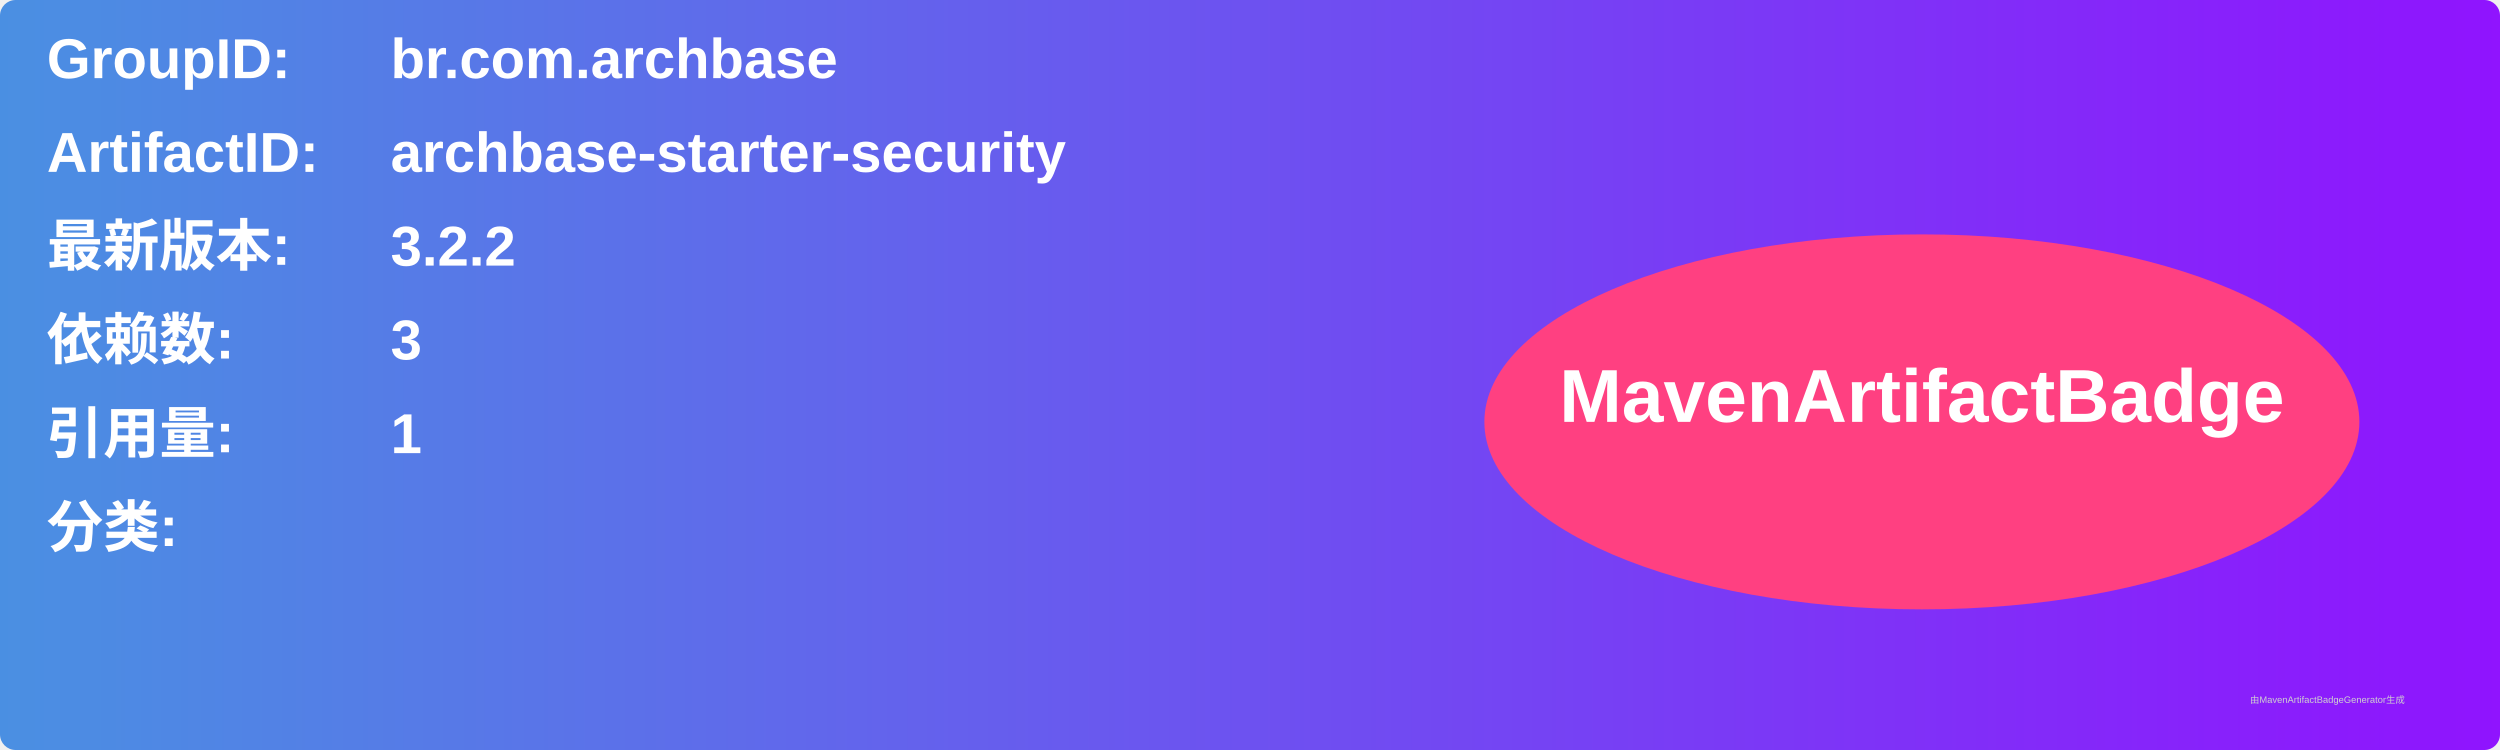
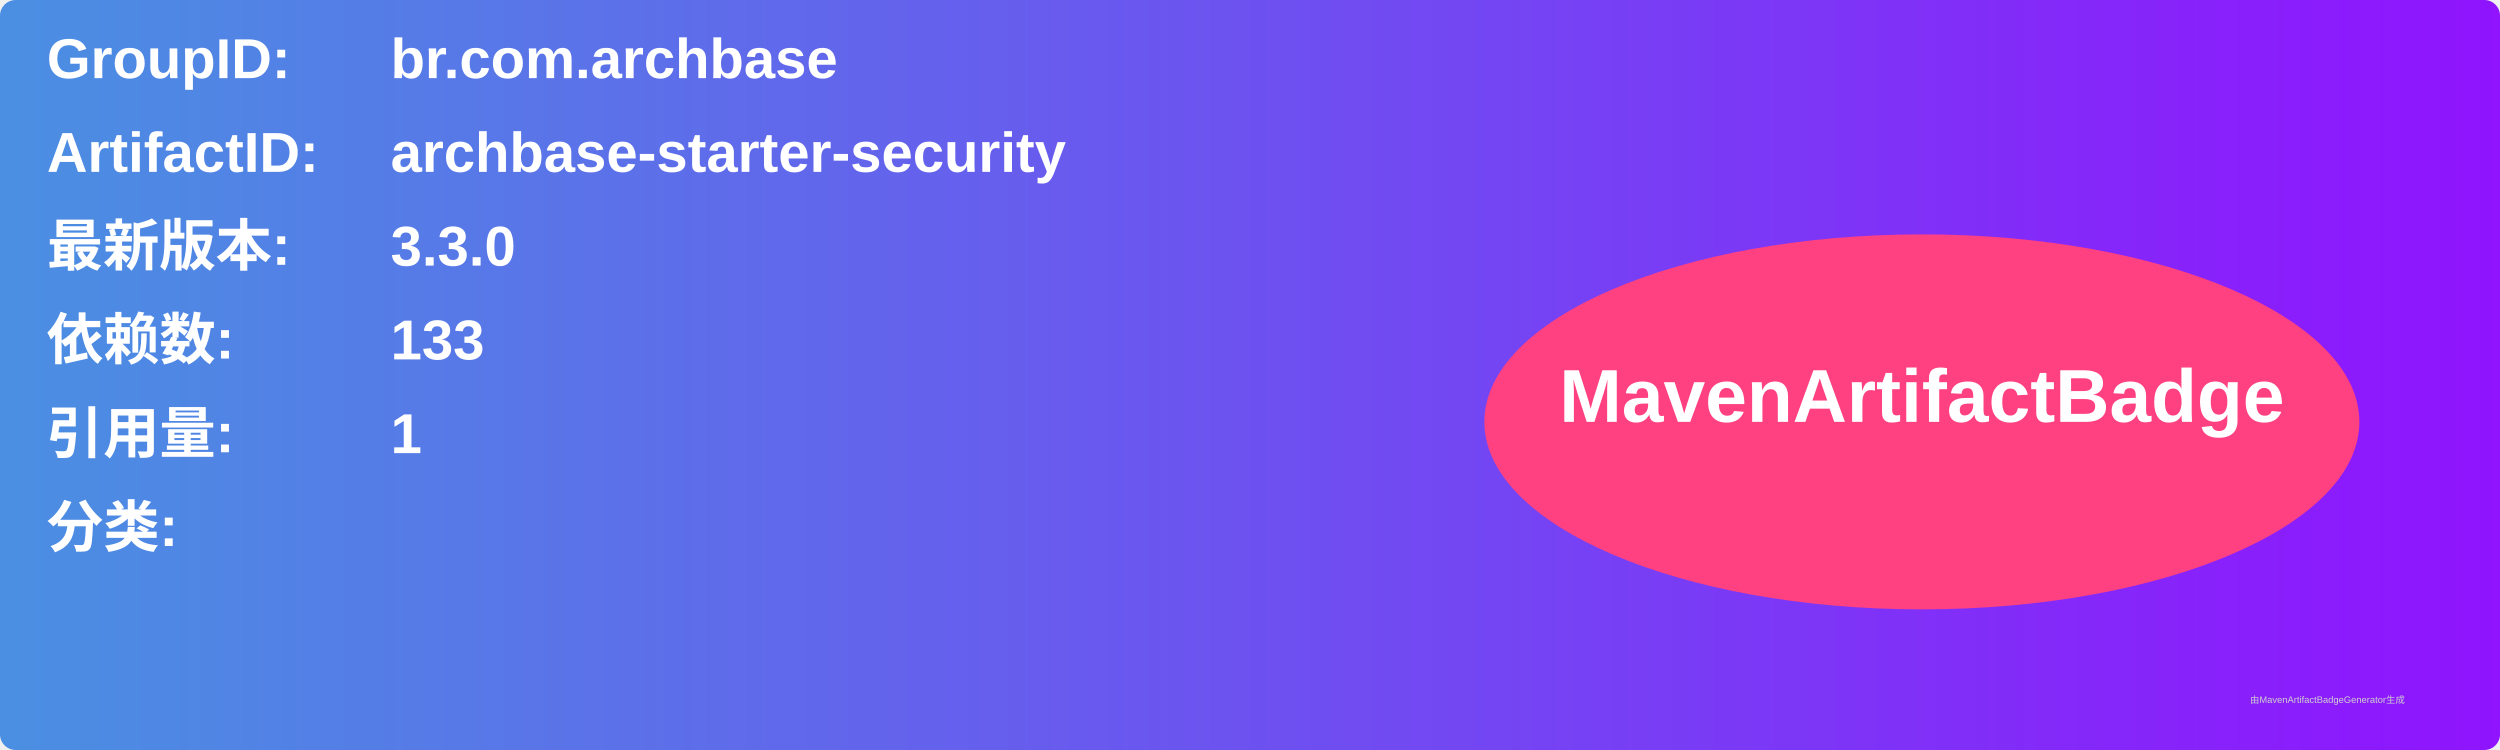
<svg xmlns="http://www.w3.org/2000/svg" width="800" height="240" viewBox="0 0 800 240">
  <linearGradient id="grad" x1="0%" y1="0%" x2="100%" y2="0%">
    <stop offset="0%" stop-color="#4a90e2" />
    <stop offset="100%" stop-color="#9013fe" />
  </linearGradient>
  <rect width="100%" height="100%" rx="5" ry="5" fill="url(#grad)" />
  <g transform="translate(15, 15)">
    <text x="0" y="10" font-family="Arial" font-size="18" fill="white" font-weight="bold" width="260">GroupID:</text>
    <text x="110" y="10" font-family="Arial" font-size="18" fill="white" font-weight="bold" width="460">br.com.archbase</text>
    <text x="0" y="40" font-family="Arial" font-size="18" fill="white" font-weight="bold" width="260">ArtifactID:</text>
    <text x="110" y="40" font-family="Arial" font-size="18" fill="white" font-weight="bold" width="460">archbase-starter-security</text>
    <text x="0" y="70" font-family="Arial" font-size="18" fill="white" font-weight="bold">最新版本:</text>
    <text x="110" y="70" font-family="Arial" font-size="18" fill="white" font-weight="bold">
-       <tspan font-weight="bold">3.2.2</tspan>
+       <tspan font-weight="bold">3.3.0</tspan>
    </text>
    <text x="0" y="100" font-family="Arial" font-size="18" fill="white" font-weight="bold">依赖数: </text>
    <text x="110" y="100" font-family="Arial" font-size="18" fill="white">
-       <tspan font-weight="bold">3</tspan>
+       <tspan font-weight="bold">133</tspan>
    </text>
    <text x="0" y="130" font-family="Arial" font-size="18" fill="white" font-weight="bold">引用量: </text>
    <text x="110" y="130" font-family="Arial" font-size="18" fill="white">
      <tspan font-weight="bold">1</tspan>
    </text>
    <text x="0" y="160" font-family="Arial" font-size="18" fill="white" font-weight="bold">分类:</text>
    <text x="10" y="190" font-family="Arial" font-size="10" fill="white">
      <tspan font-weight="bold" />
    </text>
    <ellipse cx="600" cy="120" rx="140" ry="60" fill="#ff4081" />
    <text x="600" y="120" text-anchor="middle" font-family="Arial" font-size="24" fill="white" font-weight="bold">MavenArtifactBadge</text>
  </g>
  <text x="720" y="225" font-family="Arial" font-size="3" fill="#d0d0d0">由MavenArtifactBadgeGenerator生成</text>
</svg>
